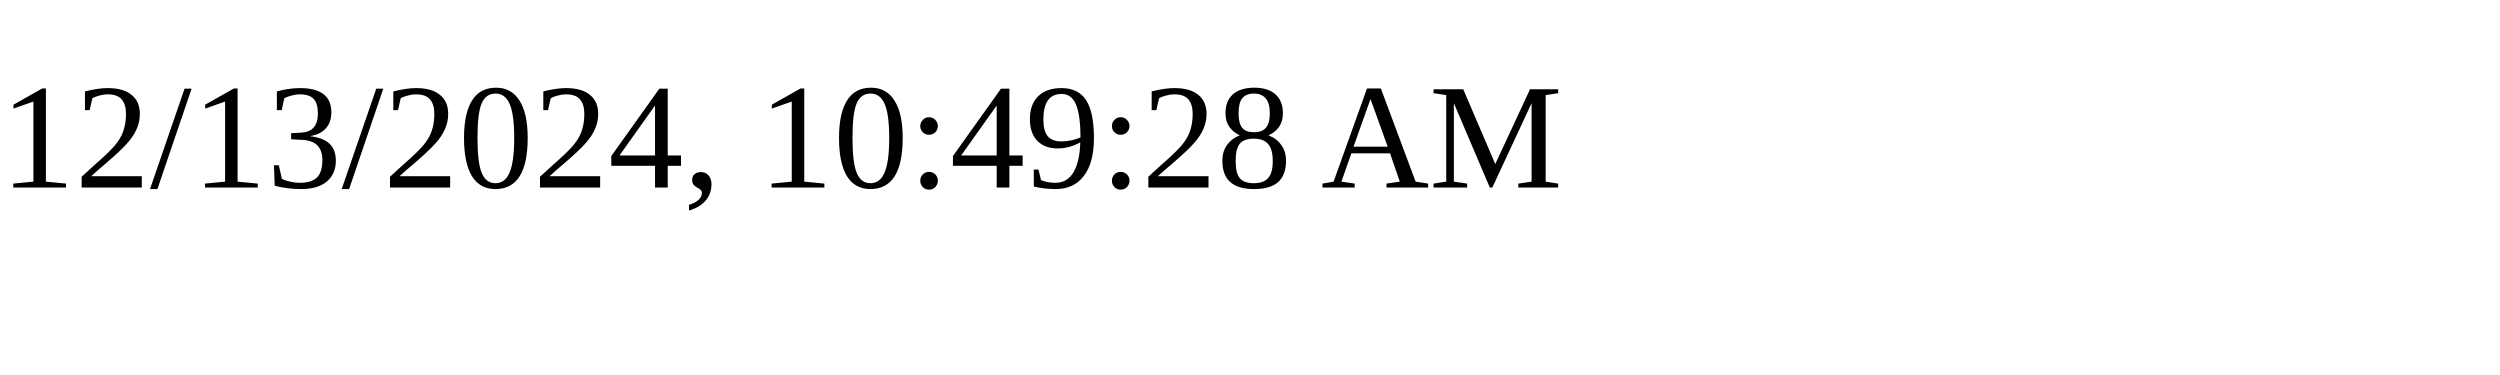
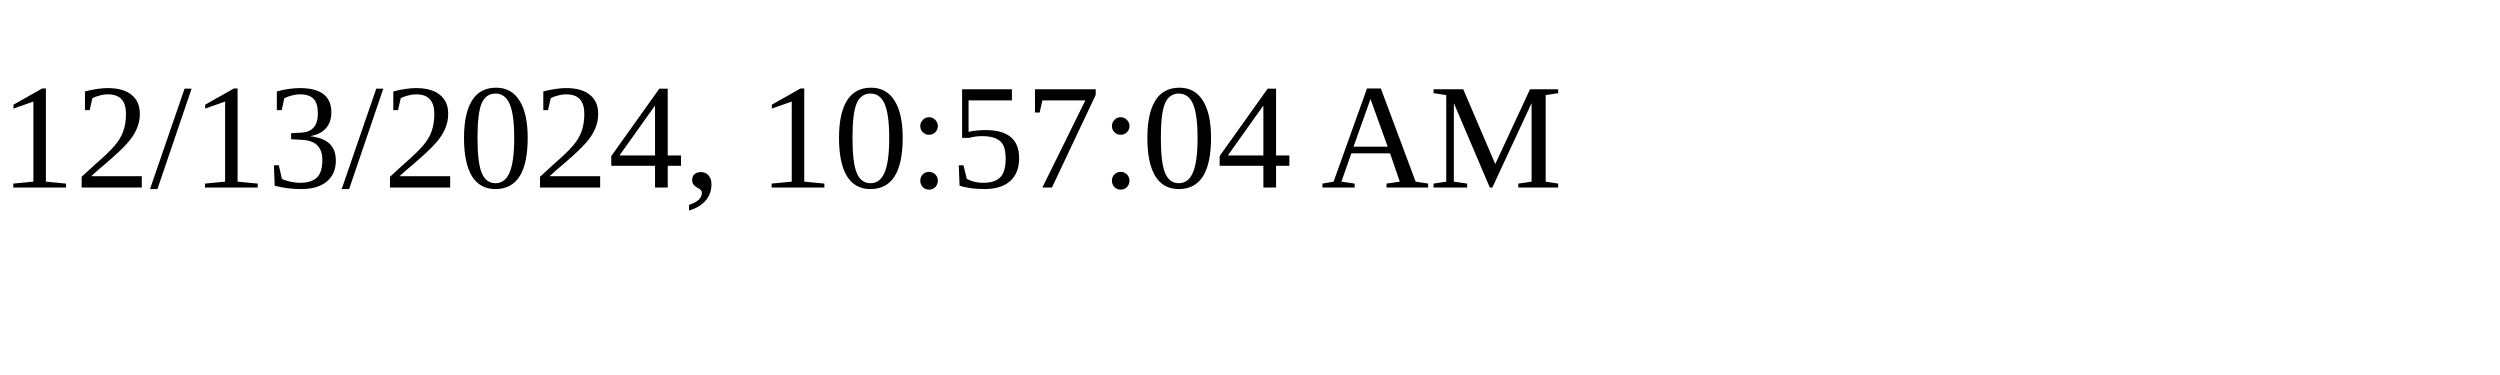
<svg xmlns="http://www.w3.org/2000/svg" height="30" width="200">
-   <text x="0" y="15">12/13/2024, 10:49:28 AM</text>
+   <text x="0" y="15">12/13/2024, 10:57:04 AM</text>
</svg>
